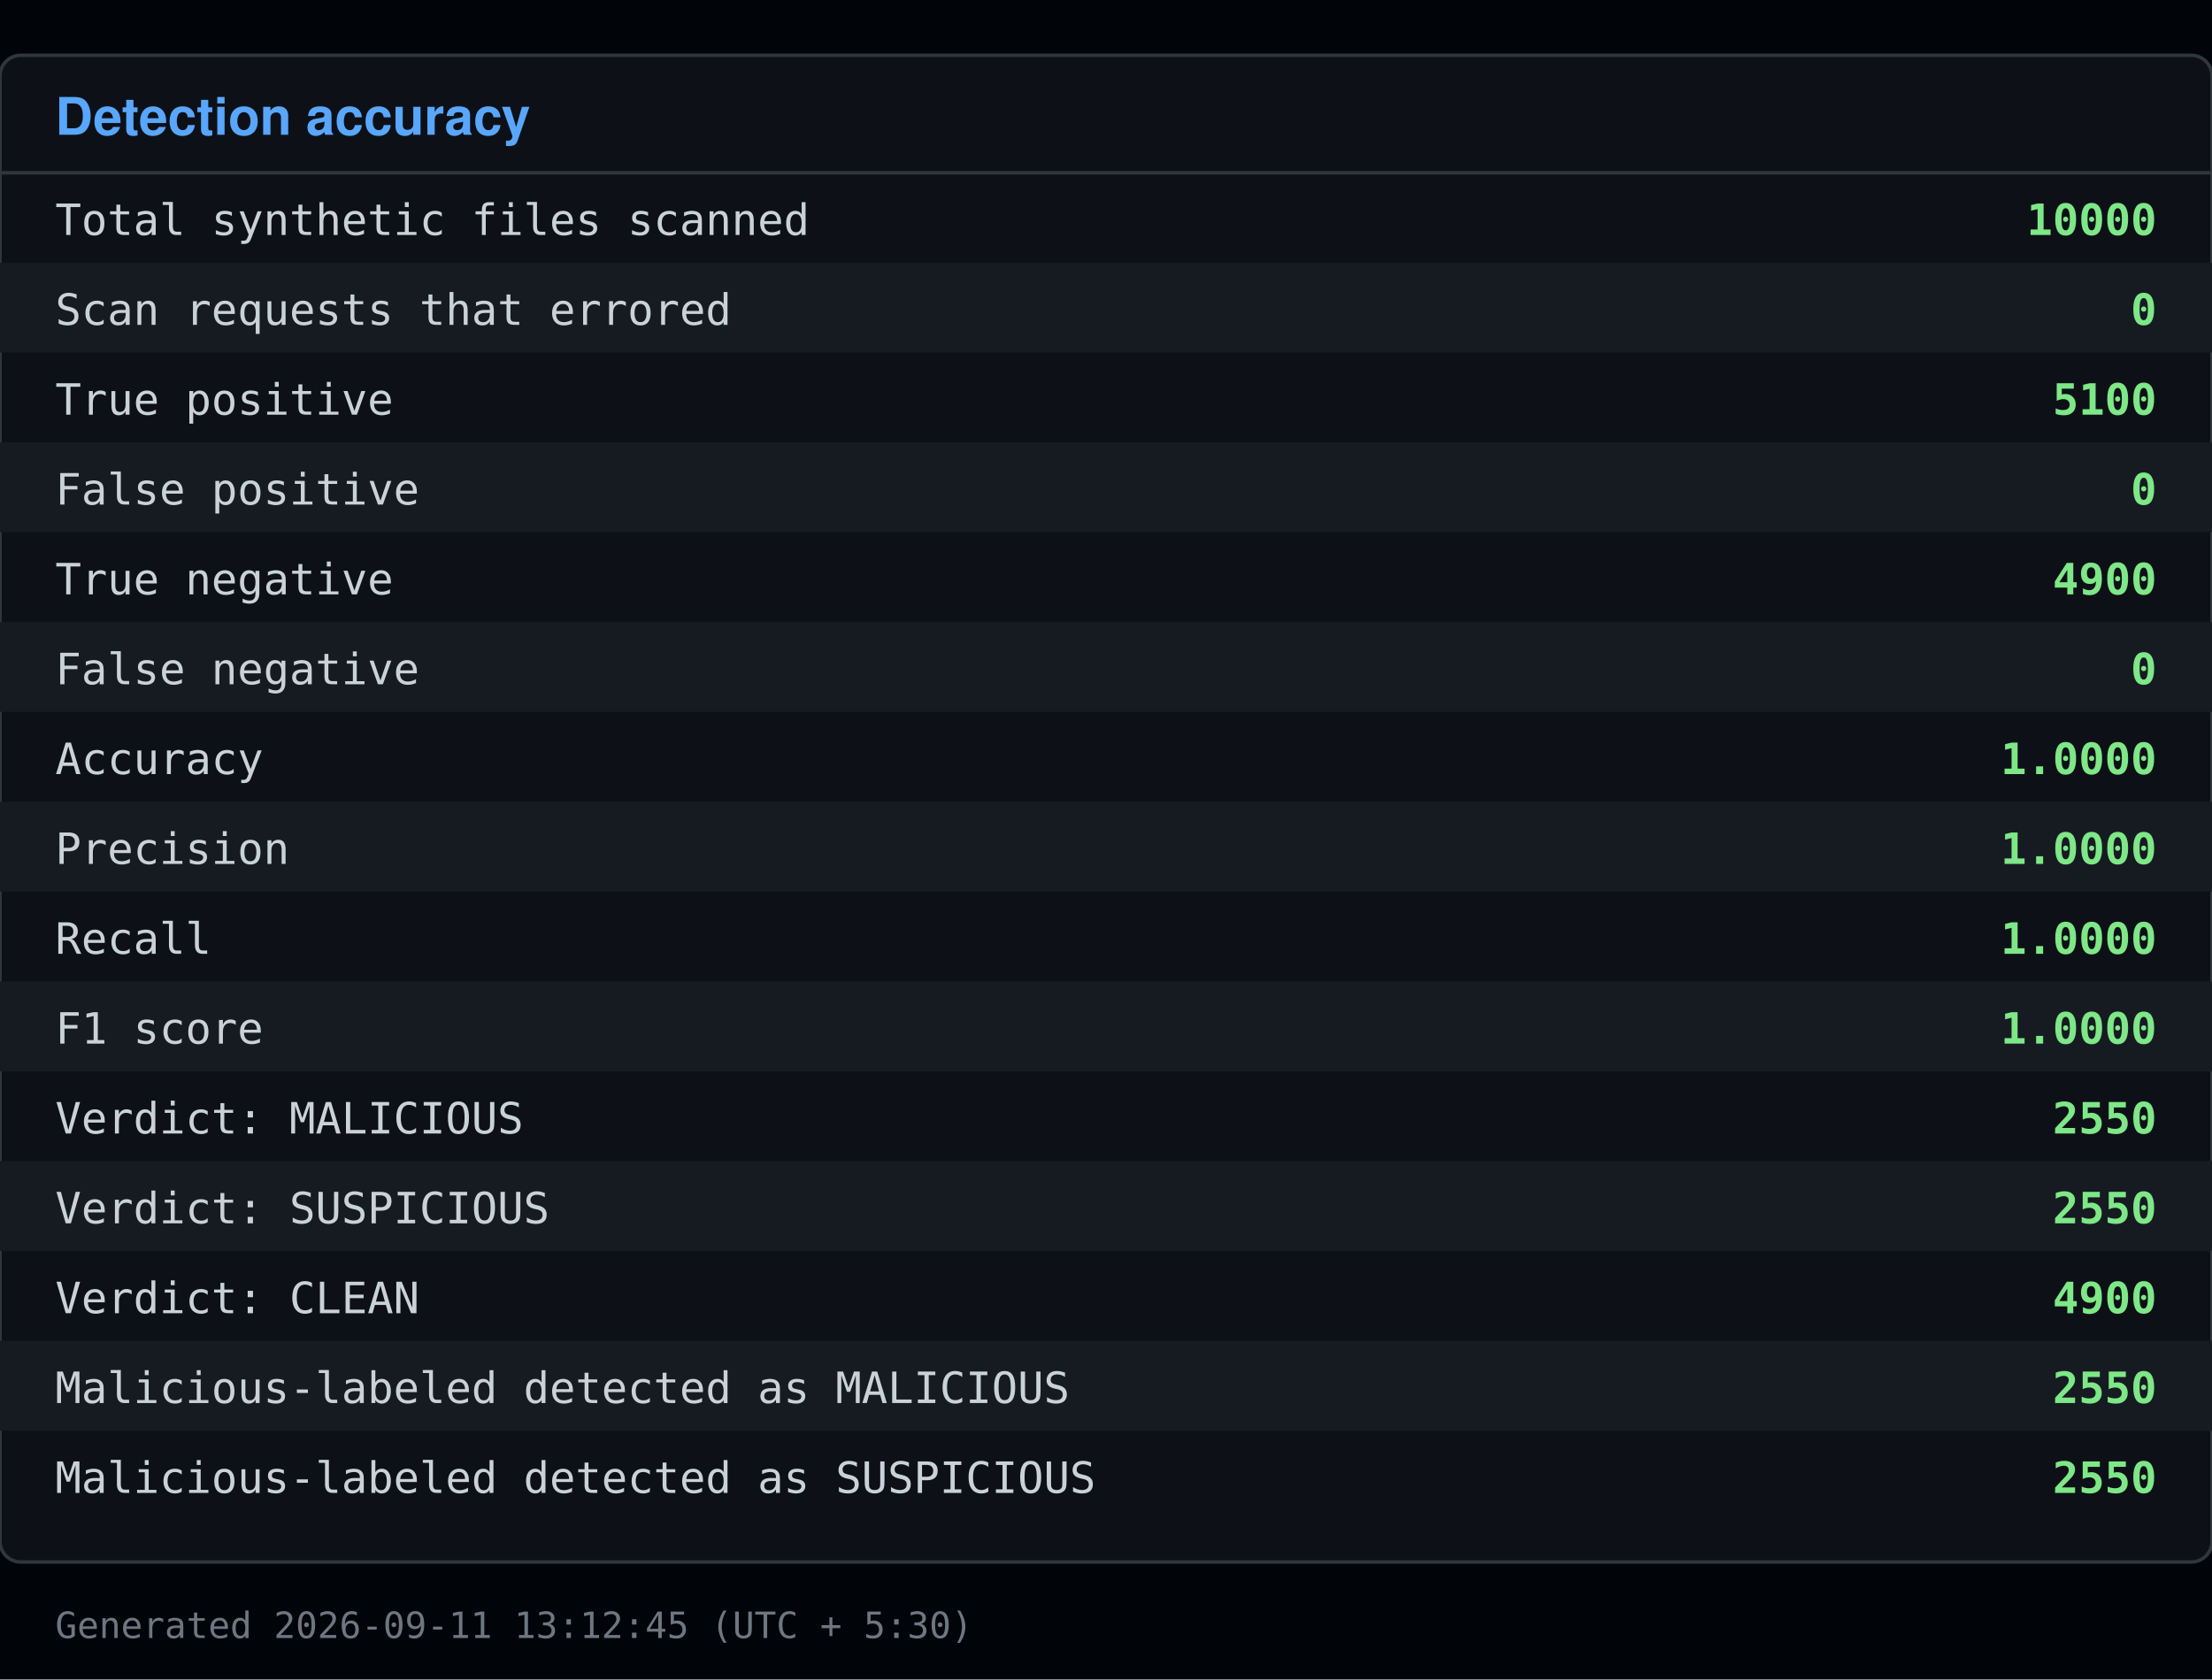
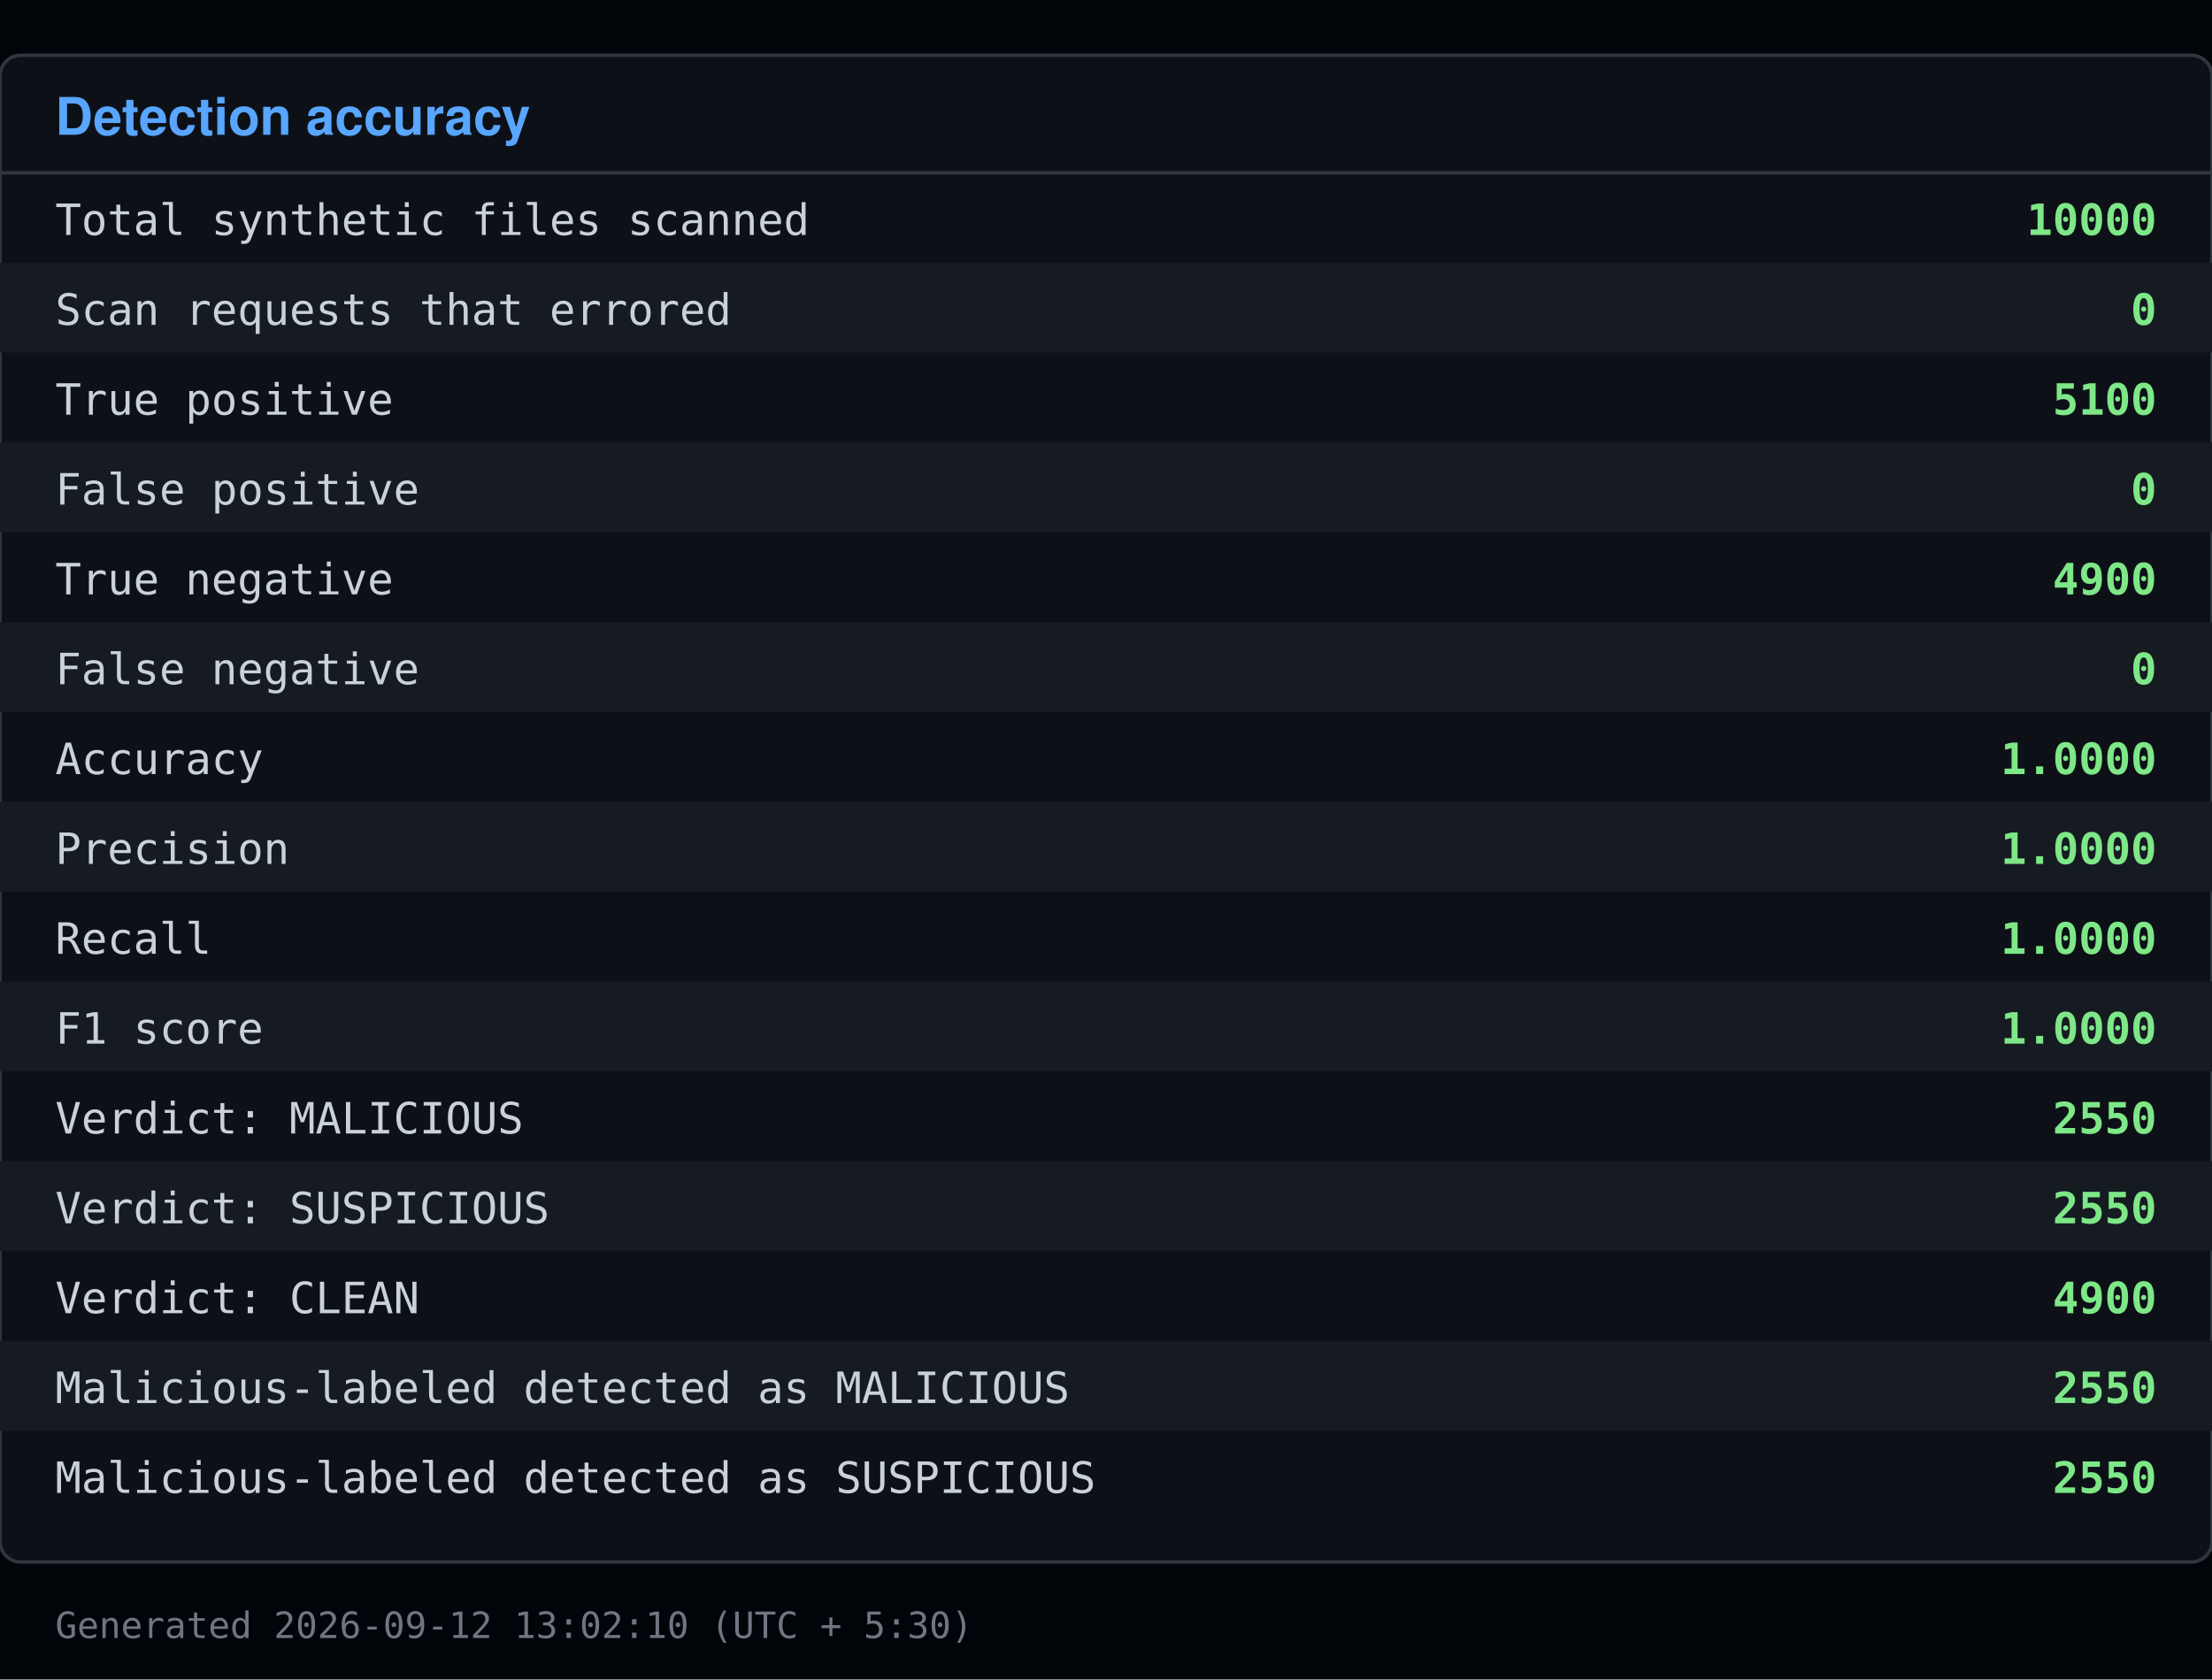
<svg xmlns="http://www.w3.org/2000/svg" viewBox="0 0 640 486" width="640" height="486">
  <rect x="0" y="0" width="640" height="486" fill="#010409" />
  <rect x="0" y="16" width="640" height="436" fill="#0d1117" stroke="#30363d" rx="6" />
  <text x="16" y="39" font-family="Segoe UI, Helvetica, Arial, sans-serif" font-size="15" font-weight="600" fill="#58a6ff">Detection accuracy</text>
  <line x1="0" y1="50" x2="640" y2="50" stroke="#30363d" />
  <text x="16" y="68" font-family="Consolas, Menlo, monospace" font-size="12.5" fill="#c9d1d9">Total synthetic files scanned</text>
  <text x="624" y="68" font-family="Consolas, Menlo, monospace" font-size="12.5" fill="#7ee787" text-anchor="end" font-weight="600">10000</text>
  <rect x="0" y="76" width="640" height="26" fill="#161b22" />
  <text x="16" y="94" font-family="Consolas, Menlo, monospace" font-size="12.5" fill="#c9d1d9">Scan requests that errored</text>
  <text x="624" y="94" font-family="Consolas, Menlo, monospace" font-size="12.5" fill="#7ee787" text-anchor="end" font-weight="600">0</text>
  <text x="16" y="120" font-family="Consolas, Menlo, monospace" font-size="12.5" fill="#c9d1d9">True positive</text>
  <text x="624" y="120" font-family="Consolas, Menlo, monospace" font-size="12.5" fill="#7ee787" text-anchor="end" font-weight="600">5100</text>
  <rect x="0" y="128" width="640" height="26" fill="#161b22" />
  <text x="16" y="146" font-family="Consolas, Menlo, monospace" font-size="12.5" fill="#c9d1d9">False positive</text>
  <text x="624" y="146" font-family="Consolas, Menlo, monospace" font-size="12.5" fill="#7ee787" text-anchor="end" font-weight="600">0</text>
  <text x="16" y="172" font-family="Consolas, Menlo, monospace" font-size="12.5" fill="#c9d1d9">True negative</text>
  <text x="624" y="172" font-family="Consolas, Menlo, monospace" font-size="12.5" fill="#7ee787" text-anchor="end" font-weight="600">4900</text>
  <rect x="0" y="180" width="640" height="26" fill="#161b22" />
  <text x="16" y="198" font-family="Consolas, Menlo, monospace" font-size="12.5" fill="#c9d1d9">False negative</text>
  <text x="624" y="198" font-family="Consolas, Menlo, monospace" font-size="12.5" fill="#7ee787" text-anchor="end" font-weight="600">0</text>
  <text x="16" y="224" font-family="Consolas, Menlo, monospace" font-size="12.5" fill="#c9d1d9">Accuracy</text>
  <text x="624" y="224" font-family="Consolas, Menlo, monospace" font-size="12.5" fill="#7ee787" text-anchor="end" font-weight="600">1.0000</text>
  <rect x="0" y="232" width="640" height="26" fill="#161b22" />
  <text x="16" y="250" font-family="Consolas, Menlo, monospace" font-size="12.5" fill="#c9d1d9">Precision</text>
  <text x="624" y="250" font-family="Consolas, Menlo, monospace" font-size="12.5" fill="#7ee787" text-anchor="end" font-weight="600">1.0000</text>
  <text x="16" y="276" font-family="Consolas, Menlo, monospace" font-size="12.5" fill="#c9d1d9">Recall</text>
  <text x="624" y="276" font-family="Consolas, Menlo, monospace" font-size="12.5" fill="#7ee787" text-anchor="end" font-weight="600">1.0000</text>
  <rect x="0" y="284" width="640" height="26" fill="#161b22" />
  <text x="16" y="302" font-family="Consolas, Menlo, monospace" font-size="12.5" fill="#c9d1d9">F1 score</text>
  <text x="624" y="302" font-family="Consolas, Menlo, monospace" font-size="12.5" fill="#7ee787" text-anchor="end" font-weight="600">1.0000</text>
  <text x="16" y="328" font-family="Consolas, Menlo, monospace" font-size="12.5" fill="#c9d1d9">Verdict: MALICIOUS</text>
  <text x="624" y="328" font-family="Consolas, Menlo, monospace" font-size="12.5" fill="#7ee787" text-anchor="end" font-weight="600">2550</text>
  <rect x="0" y="336" width="640" height="26" fill="#161b22" />
  <text x="16" y="354" font-family="Consolas, Menlo, monospace" font-size="12.5" fill="#c9d1d9">Verdict: SUSPICIOUS</text>
  <text x="624" y="354" font-family="Consolas, Menlo, monospace" font-size="12.5" fill="#7ee787" text-anchor="end" font-weight="600">2550</text>
  <text x="16" y="380" font-family="Consolas, Menlo, monospace" font-size="12.5" fill="#c9d1d9">Verdict: CLEAN</text>
  <text x="624" y="380" font-family="Consolas, Menlo, monospace" font-size="12.5" fill="#7ee787" text-anchor="end" font-weight="600">4900</text>
  <rect x="0" y="388" width="640" height="26" fill="#161b22" />
  <text x="16" y="406" font-family="Consolas, Menlo, monospace" font-size="12.5" fill="#c9d1d9">Malicious-labeled detected as MALICIOUS</text>
  <text x="624" y="406" font-family="Consolas, Menlo, monospace" font-size="12.5" fill="#7ee787" text-anchor="end" font-weight="600">2550</text>
  <text x="16" y="432" font-family="Consolas, Menlo, monospace" font-size="12.5" fill="#c9d1d9">Malicious-labeled detected as SUSPICIOUS</text>
  <text x="624" y="432" font-family="Consolas, Menlo, monospace" font-size="12.5" fill="#7ee787" text-anchor="end" font-weight="600">2550</text>
-   <text x="16" y="474" font-family="Consolas, Menlo, monospace" font-size="10.5" fill="#6e7681">Generated 2026-09-11 13:12:45 (UTC + 5:30)</text>
+   <text x="16" y="474" font-family="Consolas, Menlo, monospace" font-size="10.5" fill="#6e7681">Generated 2026-09-12 13:02:10 (UTC + 5:30)</text>
</svg>
